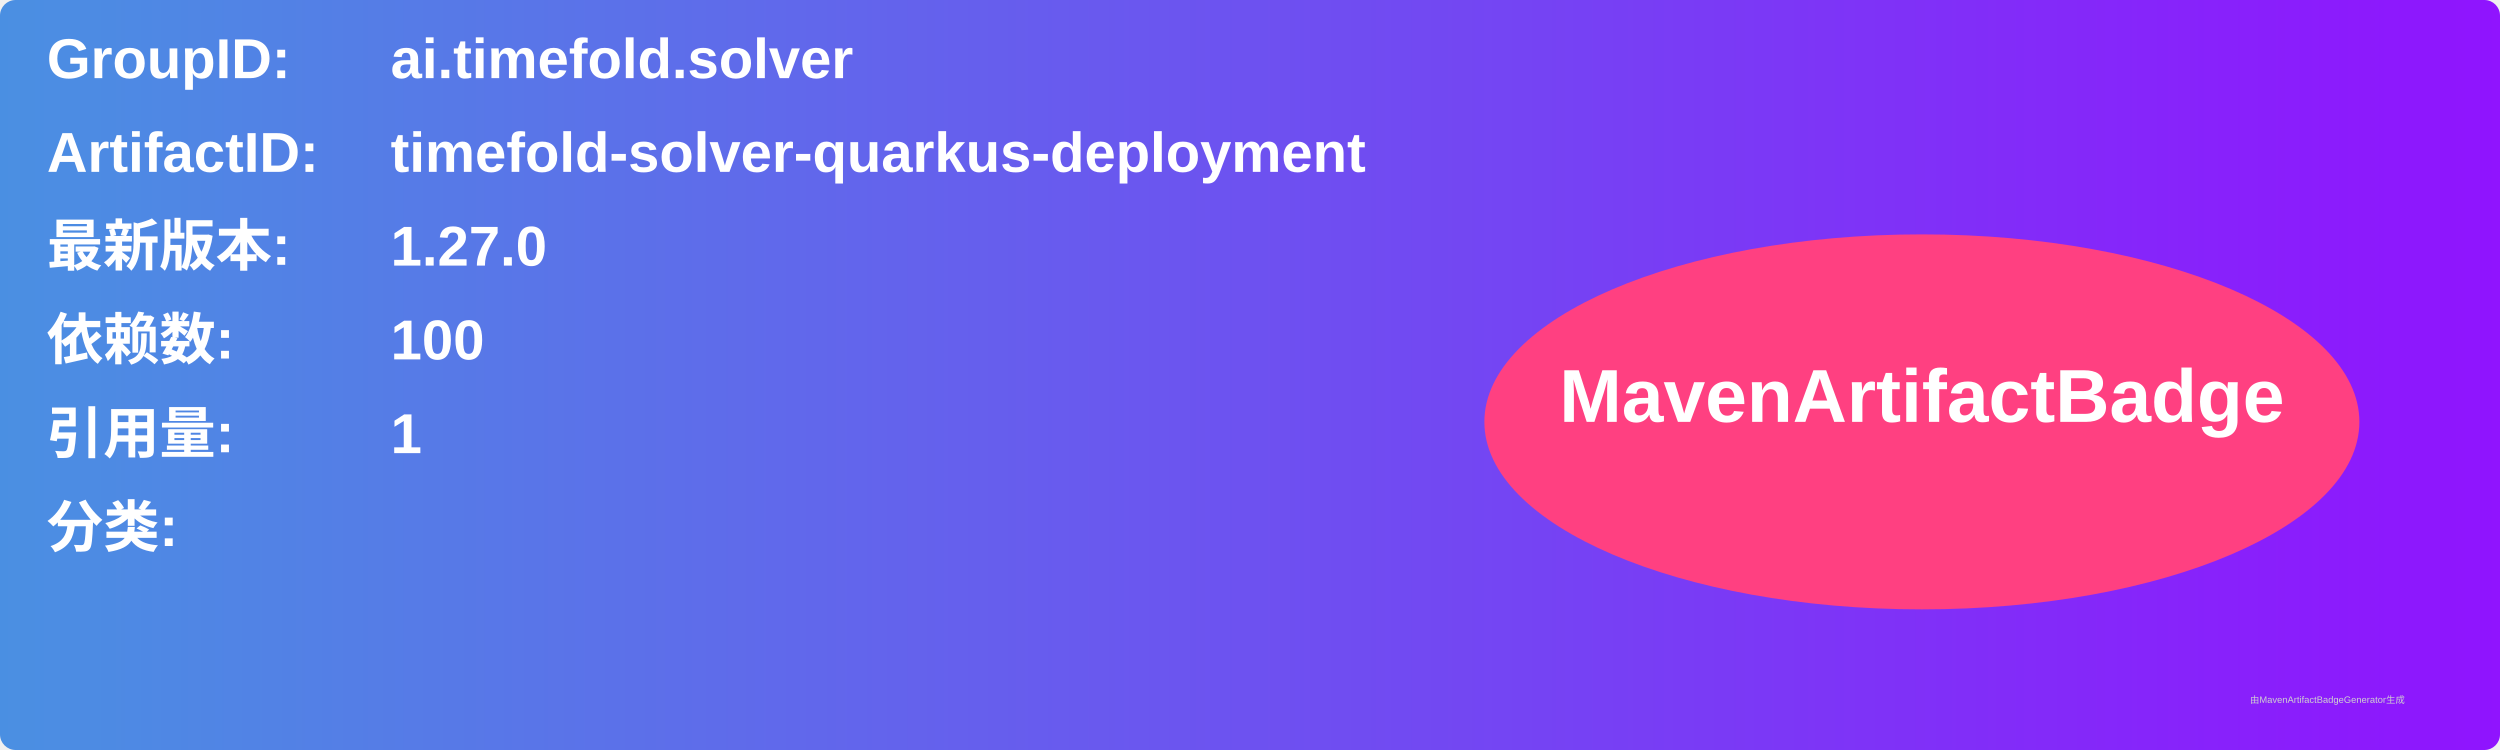
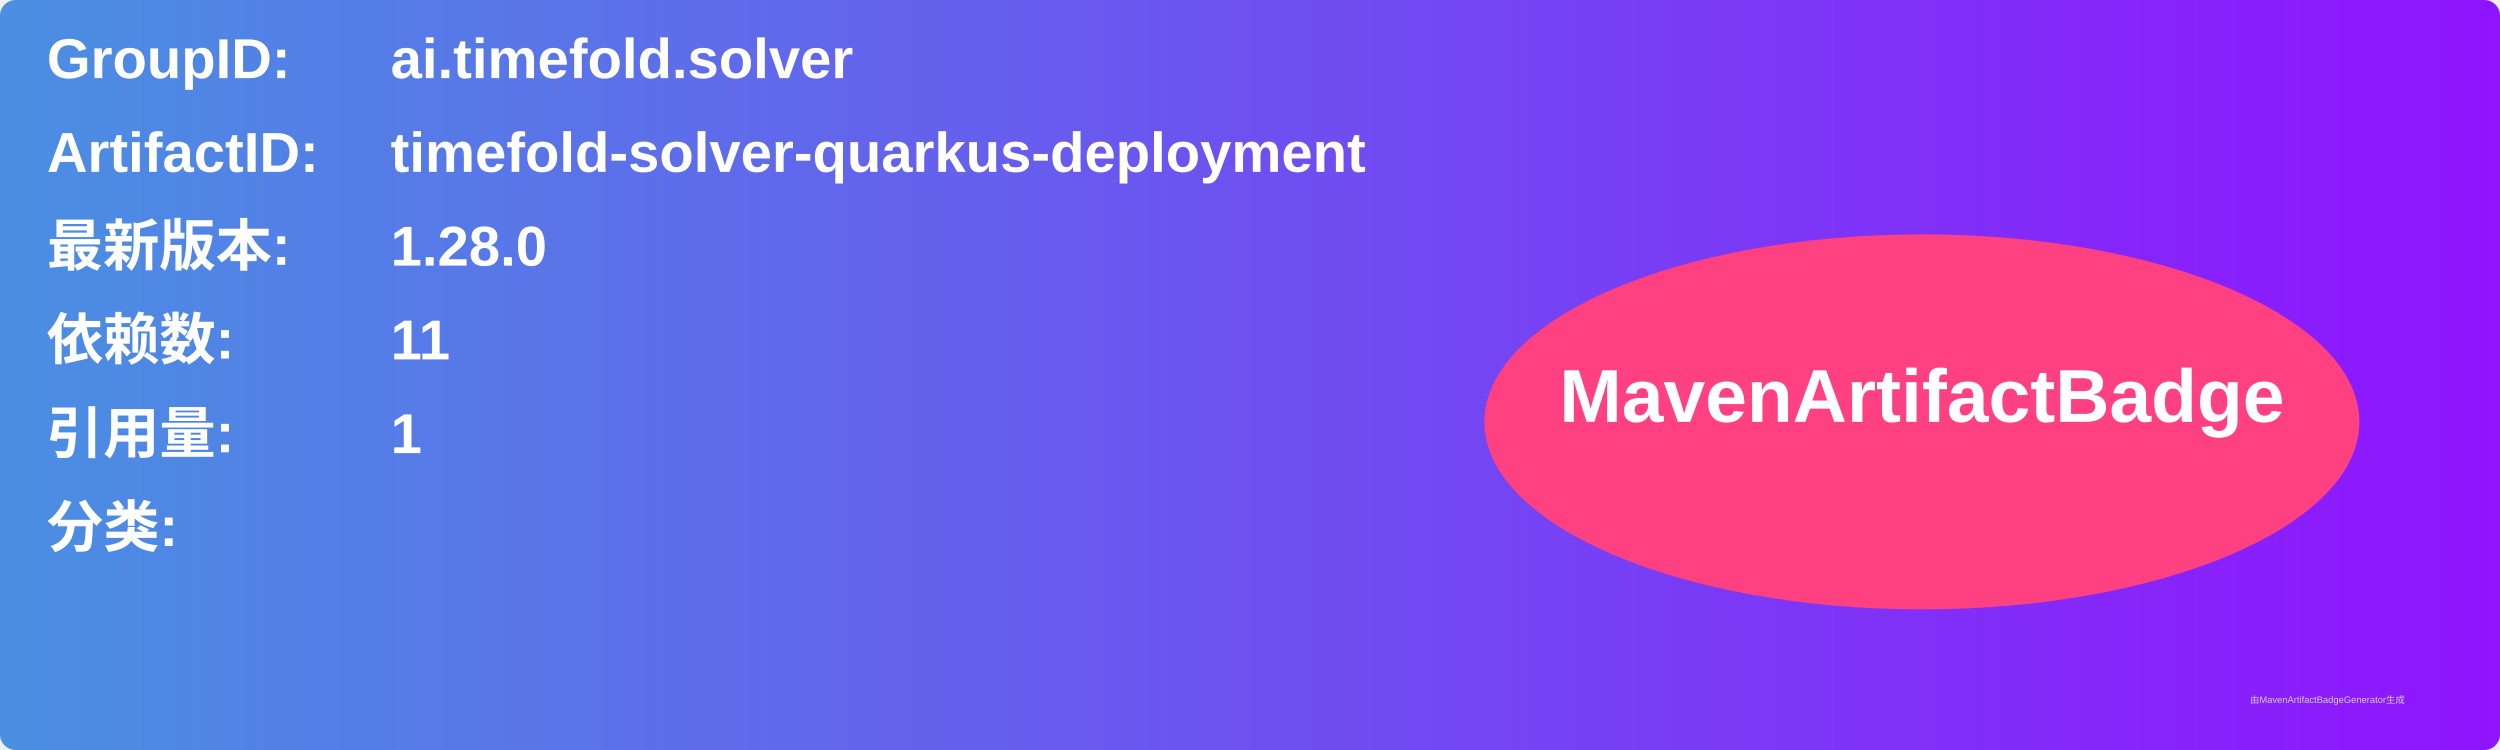
<svg xmlns="http://www.w3.org/2000/svg" width="800" height="240" viewBox="0 0 800 240">
  <linearGradient id="grad" x1="0%" y1="0%" x2="100%" y2="0%">
    <stop offset="0%" stop-color="#4a90e2" />
    <stop offset="100%" stop-color="#9013fe" />
  </linearGradient>
  <rect width="100%" height="100%" rx="5" ry="5" fill="url(#grad)" />
  <g transform="translate(15, 15)">
    <text x="0" y="10" font-family="Arial" font-size="18" fill="white" font-weight="bold" width="260">GroupID:</text>
    <text x="110" y="10" font-family="Arial" font-size="18" fill="white" font-weight="bold" width="460">ai.timefold.solver</text>
    <text x="0" y="40" font-family="Arial" font-size="18" fill="white" font-weight="bold" width="260">ArtifactID:</text>
    <text x="110" y="40" font-family="Arial" font-size="18" fill="white" font-weight="bold" width="460">timefold-solver-quarkus-deployment</text>
    <text x="0" y="70" font-family="Arial" font-size="18" fill="white" font-weight="bold">最新版本:</text>
    <text x="110" y="70" font-family="Arial" font-size="18" fill="white" font-weight="bold">
-       <tspan font-weight="bold">1.27.0</tspan>
+       <tspan font-weight="bold">1.28.0</tspan>
    </text>
    <text x="0" y="100" font-family="Arial" font-size="18" fill="white" font-weight="bold">依赖数: </text>
    <text x="110" y="100" font-family="Arial" font-size="18" fill="white">
-       <tspan font-weight="bold">100</tspan>
+       <tspan font-weight="bold">11</tspan>
    </text>
    <text x="0" y="130" font-family="Arial" font-size="18" fill="white" font-weight="bold">引用量: </text>
    <text x="110" y="130" font-family="Arial" font-size="18" fill="white">
      <tspan font-weight="bold">1</tspan>
    </text>
    <text x="0" y="160" font-family="Arial" font-size="18" fill="white" font-weight="bold">分类:</text>
    <text x="10" y="190" font-family="Arial" font-size="10" fill="white">
      <tspan font-weight="bold" />
    </text>
    <ellipse cx="600" cy="120" rx="140" ry="60" fill="#ff4081" />
    <text x="600" y="120" text-anchor="middle" font-family="Arial" font-size="24" fill="white" font-weight="bold">MavenArtifactBadge</text>
  </g>
  <text x="720" y="225" font-family="Arial" font-size="3" fill="#d0d0d0">由MavenArtifactBadgeGenerator生成</text>
</svg>
